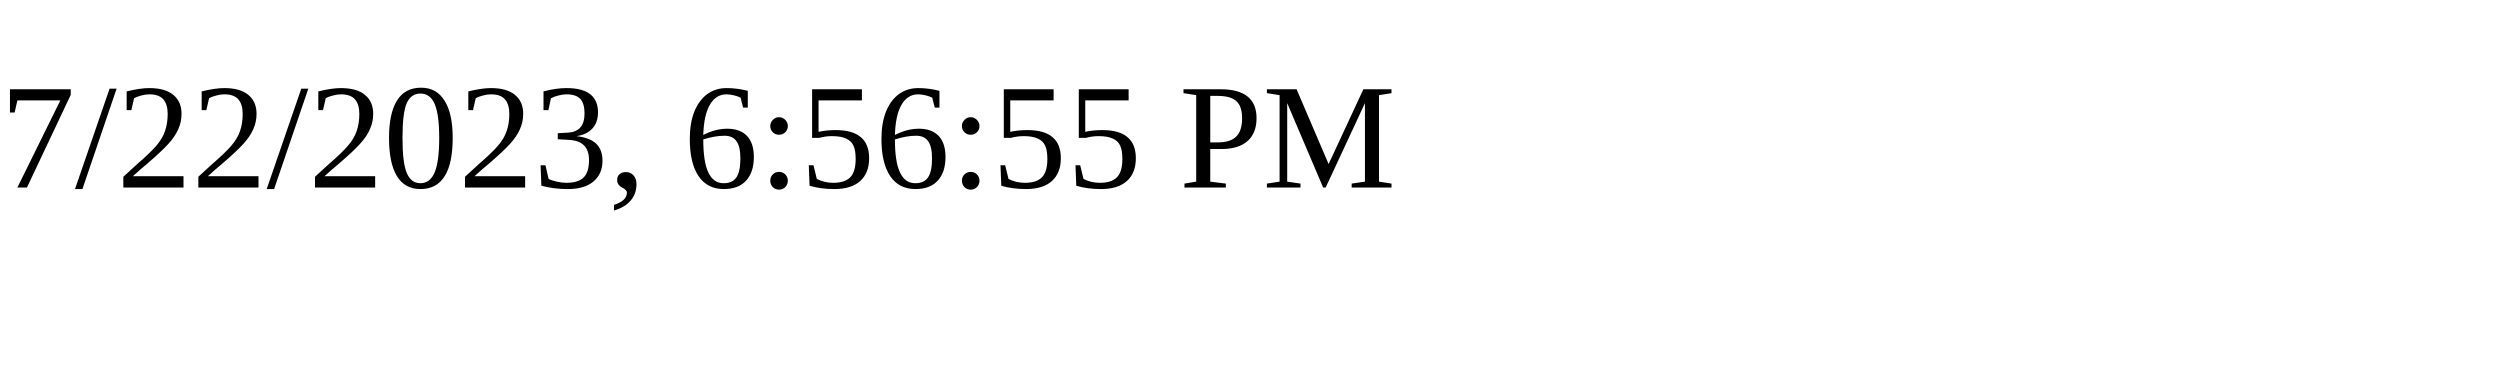
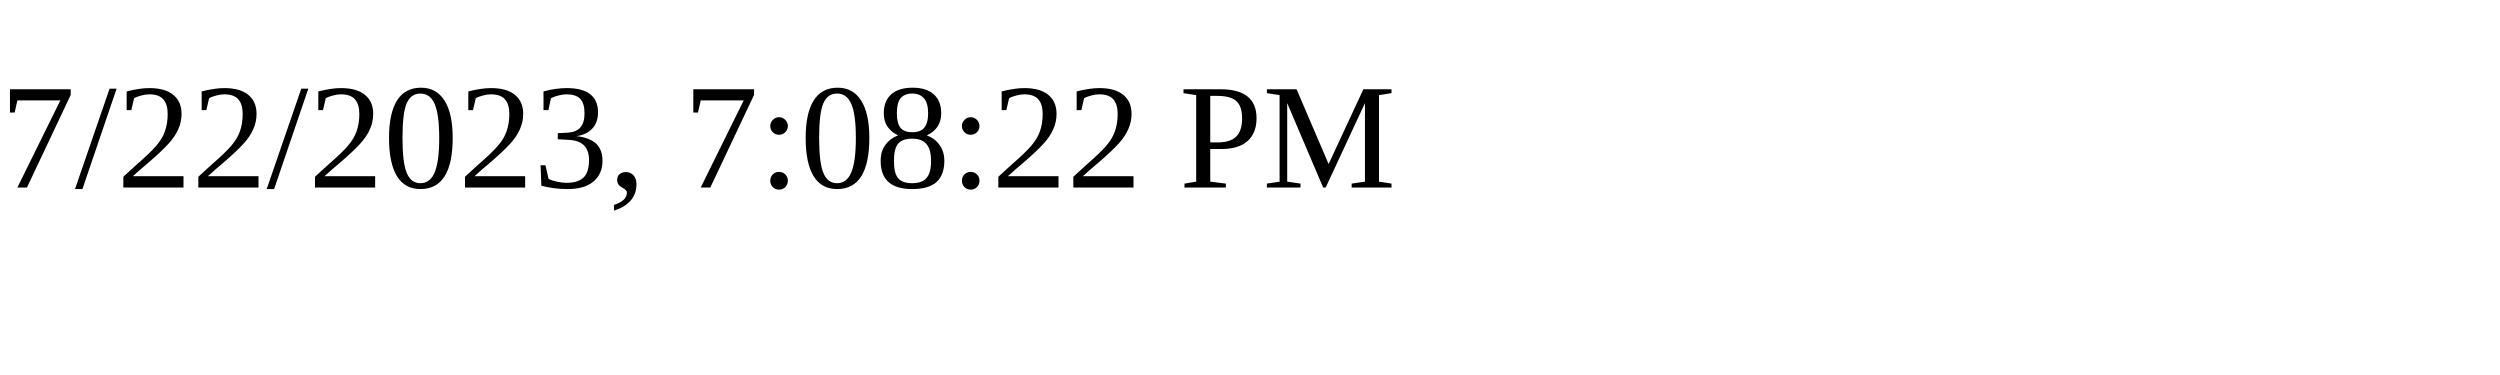
<svg xmlns="http://www.w3.org/2000/svg" height="30" width="200">
-   <text x="0" y="15">7/22/2023, 6:56:55 PM</text>
+   <text x="0" y="15">7/22/2023, 7:08:22 PM</text>
</svg>
